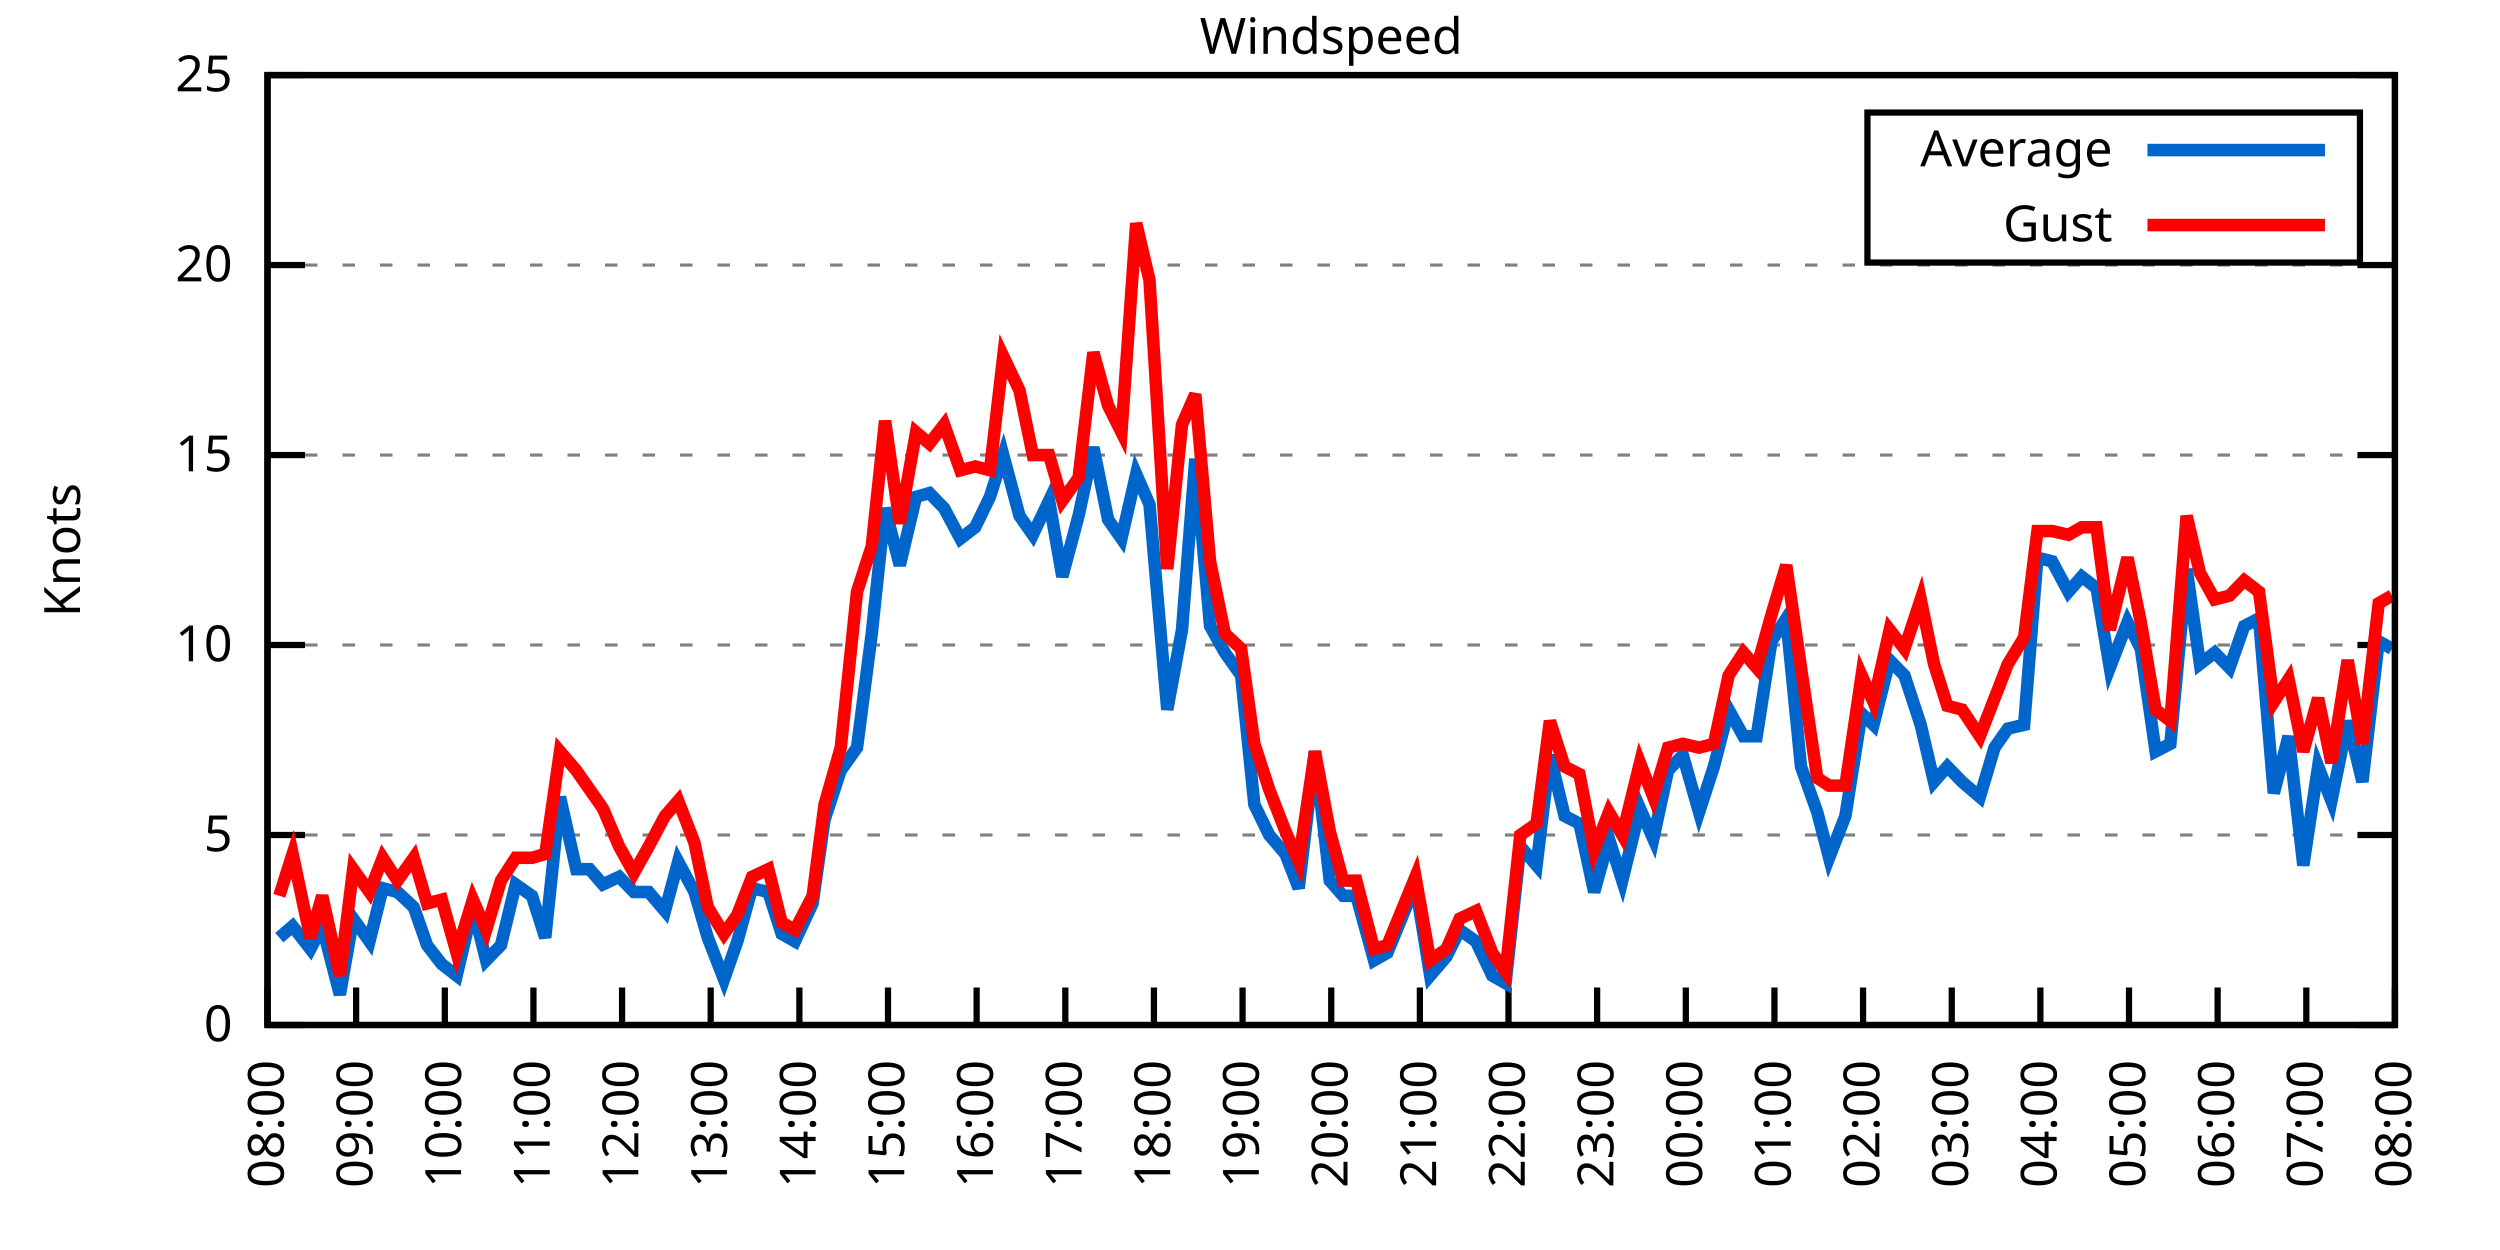
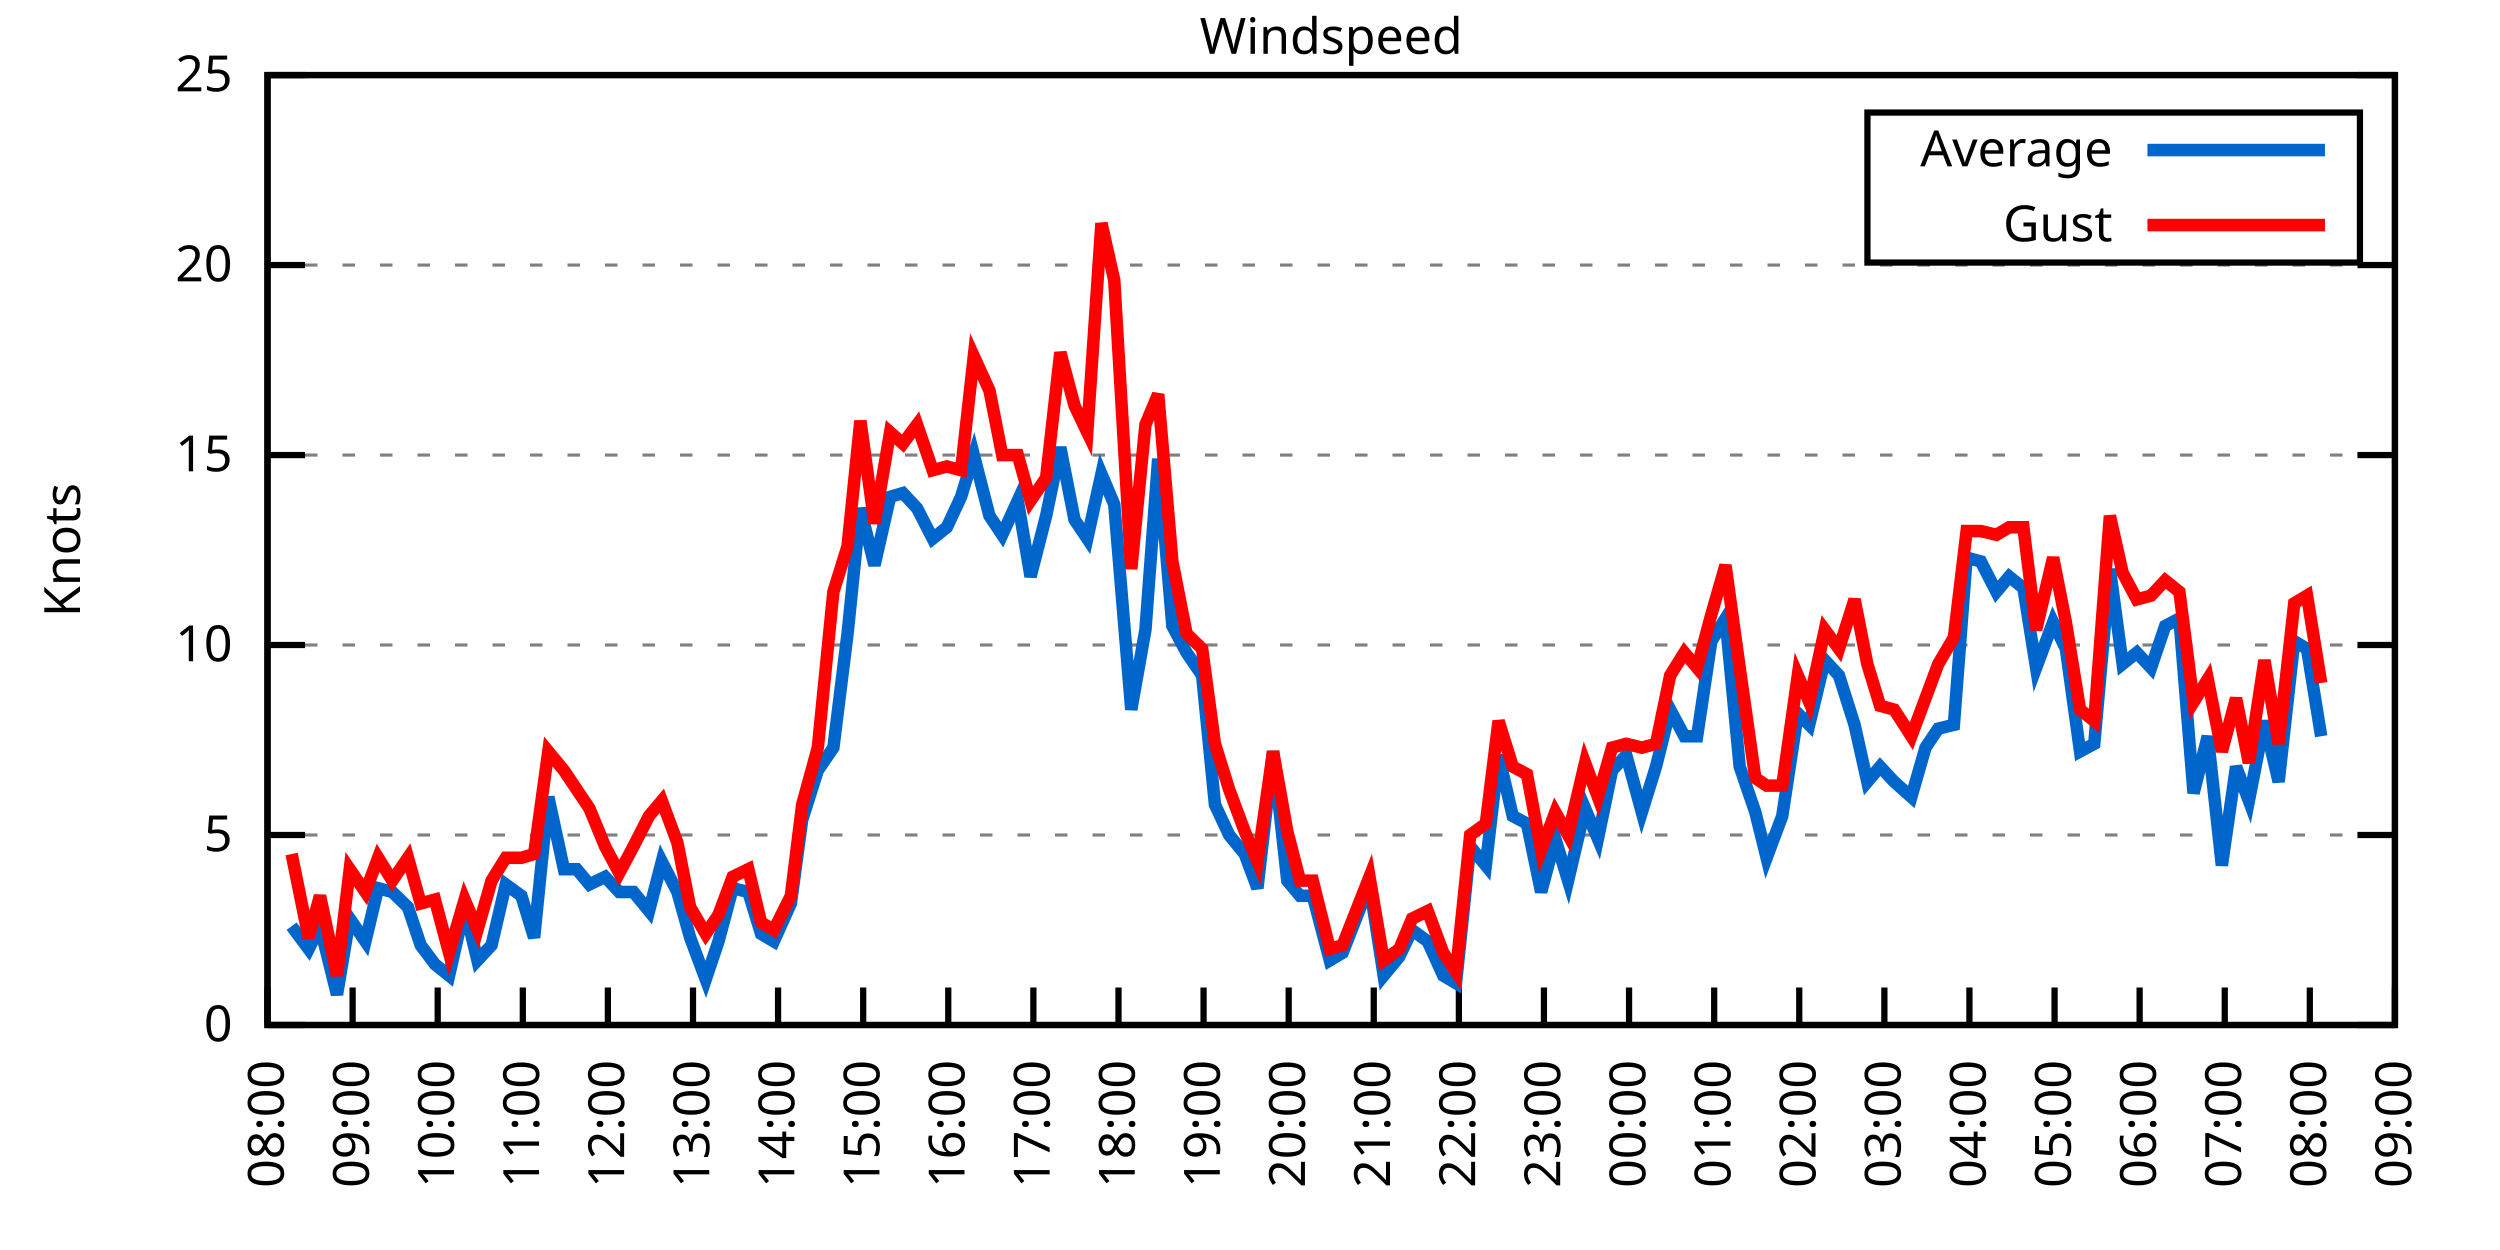
<svg xmlns="http://www.w3.org/2000/svg" xmlns:xlink="http://www.w3.org/1999/xlink" width="400" height="200" viewBox="0 0 400 200">
  <g id="gnuplot_canvas">
    <rect x="0" y="0" width="400" height="200" fill="none" />
    <defs>
      <circle id="gpDot" r="0.5" stroke-width="0.5" stroke="currentColor" />
      <path id="gpPt0" stroke-width="0.333" stroke="currentColor" d="M-1,0 h2 M0,-1 v2" />
      <path id="gpPt1" stroke-width="0.333" stroke="currentColor" d="M-1,-1 L1,1 M1,-1 L-1,1" />
      <path id="gpPt2" stroke-width="0.333" stroke="currentColor" d="M-1,0 L1,0 M0,-1 L0,1 M-1,-1 L1,1 M-1,1 L1,-1" />
      <rect id="gpPt3" stroke-width="0.333" stroke="currentColor" x="-1" y="-1" width="2" height="2" />
      <rect id="gpPt4" stroke-width="0.333" stroke="currentColor" fill="currentColor" x="-1" y="-1" width="2" height="2" />
      <circle id="gpPt5" stroke-width="0.333" stroke="currentColor" cx="0" cy="0" r="1" />
      <use xlink:href="#gpPt5" id="gpPt6" fill="currentColor" stroke="none" />
      <path id="gpPt7" stroke-width="0.333" stroke="currentColor" d="M0,-1.33 L-1.33,0.67 L1.33,0.67 z" />
      <use xlink:href="#gpPt7" id="gpPt8" fill="currentColor" stroke="none" />
      <use xlink:href="#gpPt7" id="gpPt9" stroke="currentColor" transform="rotate(180)" />
      <use xlink:href="#gpPt9" id="gpPt10" fill="currentColor" stroke="none" />
      <use xlink:href="#gpPt3" id="gpPt11" stroke="currentColor" transform="rotate(45)" />
      <use xlink:href="#gpPt11" id="gpPt12" fill="currentColor" stroke="none" />
      <path id="gpPt13" stroke-width="0.333" stroke="currentColor" d="M0,1.330 L1.265,0.411 L0.782,-1.067 L-0.782,-1.076 L-1.265,0.411 z" />
      <use xlink:href="#gpPt13" id="gpPt14" fill="currentColor" stroke="none" />
      <filter id="textbox" filterUnits="objectBoundingBox" x="0" y="0" height="1" width="1">
        <feFlood flood-color="white" flood-opacity="1" result="bgnd" />
        <feComposite in="SourceGraphic" in2="bgnd" operator="atop" />
      </filter>
      <filter id="greybox" filterUnits="objectBoundingBox" x="0" y="0" height="1" width="1">
        <feFlood flood-color="lightgrey" flood-opacity="1" result="grey" />
        <feComposite in="SourceGraphic" in2="grey" operator="atop" />
      </filter>
    </defs>
    <g fill="none" color="white" stroke="currentColor" stroke-width="1.00" stroke-linecap="butt" stroke-linejoin="miter">
</g>
    <g fill="none" color="black" stroke="currentColor" stroke-width="1.00" stroke-linecap="butt" stroke-linejoin="miter">
      <g stroke="none" shape-rendering="crispEdges">
        <polygon fill="rgb(255, 255, 255)" points="42.80,164.00 383.18,164.00 383.18,12.02 42.80,12.02 " />
      </g>
    </g>
    <g fill="none" color="black" stroke="currentColor" stroke-width="1.00" stroke-linecap="butt" stroke-linejoin="miter">
</g>
    <g fill="none" color="black" stroke="black" stroke-width="0.50" stroke-linecap="butt" stroke-linejoin="miter">
</g>
    <g fill="none" color="gray" stroke="currentColor" stroke-width="0.50" stroke-linecap="butt" stroke-linejoin="miter">
      <path stroke="gray" stroke-dasharray="2,4" class="gridline" d="M42.80,164.00 L383.19,164.00  " />
    </g>
    <g fill="none" color="gray" stroke="gray" stroke-width="1.00" stroke-linecap="butt" stroke-linejoin="miter">
</g>
    <g fill="none" color="black" stroke="currentColor" stroke-width="1.00" stroke-linecap="butt" stroke-linejoin="miter">
      <path stroke="black" d="M42.80,164.00 L48.80,164.00 M383.19,164.00 L377.19,164.00  " />
      <g transform="translate(37.20,166.60)" stroke="none" fill="black" font-family="Sans" font-size="8.00" text-anchor="end">
        <text>
          <tspan font-family="Sans"> 0</tspan>
        </text>
      </g>
    </g>
    <g fill="none" color="black" stroke="currentColor" stroke-width="1.00" stroke-linecap="butt" stroke-linejoin="miter">
</g>
    <g fill="none" color="black" stroke="black" stroke-width="0.50" stroke-linecap="butt" stroke-linejoin="miter">
</g>
    <g fill="none" color="gray" stroke="currentColor" stroke-width="0.50" stroke-linecap="butt" stroke-linejoin="miter">
      <path stroke="gray" stroke-dasharray="2,4" class="gridline" d="M42.80,133.60 L383.19,133.60  " />
    </g>
    <g fill="none" color="gray" stroke="gray" stroke-width="1.00" stroke-linecap="butt" stroke-linejoin="miter">
</g>
    <g fill="none" color="black" stroke="currentColor" stroke-width="1.00" stroke-linecap="butt" stroke-linejoin="miter">
      <path stroke="black" d="M42.80,133.60 L48.80,133.60 M383.19,133.60 L377.19,133.60  " />
      <g transform="translate(37.20,136.20)" stroke="none" fill="black" font-family="Sans" font-size="8.00" text-anchor="end">
        <text>
          <tspan font-family="Sans"> 5</tspan>
        </text>
      </g>
    </g>
    <g fill="none" color="black" stroke="currentColor" stroke-width="1.00" stroke-linecap="butt" stroke-linejoin="miter">
</g>
    <g fill="none" color="black" stroke="black" stroke-width="0.50" stroke-linecap="butt" stroke-linejoin="miter">
</g>
    <g fill="none" color="gray" stroke="currentColor" stroke-width="0.50" stroke-linecap="butt" stroke-linejoin="miter">
      <path stroke="gray" stroke-dasharray="2,4" class="gridline" d="M42.80,103.20 L383.19,103.20  " />
    </g>
    <g fill="none" color="gray" stroke="gray" stroke-width="1.00" stroke-linecap="butt" stroke-linejoin="miter">
</g>
    <g fill="none" color="black" stroke="currentColor" stroke-width="1.00" stroke-linecap="butt" stroke-linejoin="miter">
      <path stroke="black" d="M42.80,103.20 L48.80,103.20 M383.19,103.20 L377.19,103.20  " />
      <g transform="translate(37.20,105.80)" stroke="none" fill="black" font-family="Sans" font-size="8.00" text-anchor="end">
        <text>
          <tspan font-family="Sans"> 10</tspan>
        </text>
      </g>
    </g>
    <g fill="none" color="black" stroke="currentColor" stroke-width="1.00" stroke-linecap="butt" stroke-linejoin="miter">
</g>
    <g fill="none" color="black" stroke="black" stroke-width="0.50" stroke-linecap="butt" stroke-linejoin="miter">
</g>
    <g fill="none" color="gray" stroke="currentColor" stroke-width="0.50" stroke-linecap="butt" stroke-linejoin="miter">
      <path stroke="gray" stroke-dasharray="2,4" class="gridline" d="M42.80,72.81 L383.19,72.81  " />
    </g>
    <g fill="none" color="gray" stroke="gray" stroke-width="1.00" stroke-linecap="butt" stroke-linejoin="miter">
</g>
    <g fill="none" color="black" stroke="currentColor" stroke-width="1.00" stroke-linecap="butt" stroke-linejoin="miter">
      <path stroke="black" d="M42.80,72.81 L48.80,72.81 M383.19,72.81 L377.19,72.81  " />
      <g transform="translate(37.20,75.41)" stroke="none" fill="black" font-family="Sans" font-size="8.00" text-anchor="end">
        <text>
          <tspan font-family="Sans"> 15</tspan>
        </text>
      </g>
    </g>
    <g fill="none" color="black" stroke="currentColor" stroke-width="1.00" stroke-linecap="butt" stroke-linejoin="miter">
</g>
    <g fill="none" color="black" stroke="black" stroke-width="0.50" stroke-linecap="butt" stroke-linejoin="miter">
</g>
    <g fill="none" color="gray" stroke="currentColor" stroke-width="0.50" stroke-linecap="butt" stroke-linejoin="miter">
      <path stroke="gray" stroke-dasharray="2,4" class="gridline" d="M42.80,42.41 L383.19,42.41  " />
    </g>
    <g fill="none" color="gray" stroke="gray" stroke-width="1.00" stroke-linecap="butt" stroke-linejoin="miter">
</g>
    <g fill="none" color="black" stroke="currentColor" stroke-width="1.00" stroke-linecap="butt" stroke-linejoin="miter">
      <path stroke="black" d="M42.80,42.41 L48.80,42.41 M383.19,42.41 L377.19,42.41  " />
      <g transform="translate(37.20,45.01)" stroke="none" fill="black" font-family="Sans" font-size="8.00" text-anchor="end">
        <text>
          <tspan font-family="Sans"> 20</tspan>
        </text>
      </g>
    </g>
    <g fill="none" color="black" stroke="currentColor" stroke-width="1.00" stroke-linecap="butt" stroke-linejoin="miter">
</g>
    <g fill="none" color="black" stroke="black" stroke-width="0.50" stroke-linecap="butt" stroke-linejoin="miter">
</g>
    <g fill="none" color="gray" stroke="currentColor" stroke-width="0.50" stroke-linecap="butt" stroke-linejoin="miter">
      <path stroke="gray" stroke-dasharray="2,4" class="gridline" d="M42.80,12.01 L383.19,12.01  " />
    </g>
    <g fill="none" color="gray" stroke="gray" stroke-width="1.00" stroke-linecap="butt" stroke-linejoin="miter">
</g>
    <g fill="none" color="black" stroke="currentColor" stroke-width="1.00" stroke-linecap="butt" stroke-linejoin="miter">
      <path stroke="black" d="M42.80,12.01 L48.80,12.01 M383.19,12.01 L377.19,12.01  " />
      <g transform="translate(37.20,14.61)" stroke="none" fill="black" font-family="Sans" font-size="8.00" text-anchor="end">
        <text>
          <tspan font-family="Sans"> 25</tspan>
        </text>
      </g>
    </g>
    <g fill="none" color="black" stroke="currentColor" stroke-width="1.00" stroke-linecap="butt" stroke-linejoin="miter">
      <path stroke="black" d="M42.80,164.00 L42.80,158.00  " />
      <g transform="translate(45.40,169.60) rotate(270.00)" stroke="none" fill="black" font-family="Sans" font-size="8.00" text-anchor="end">
        <text>
          <tspan font-family="Sans">08:00</tspan>
        </text>
      </g>
    </g>
    <g fill="none" color="black" stroke="currentColor" stroke-width="1.00" stroke-linecap="butt" stroke-linejoin="miter">
-       <path stroke="black" d="M56.98,164.00 L56.98,158.00  " />
-       <g transform="translate(59.58,169.60) rotate(270.00)" stroke="none" fill="black" font-family="Sans" font-size="8.00" text-anchor="end">
+       <path stroke="black" d="M56.42,164.00 L56.42,158.00  " />
+       <g transform="translate(59.02,169.60) rotate(270.00)" stroke="none" fill="black" font-family="Sans" font-size="8.00" text-anchor="end">
        <text>
          <tspan font-family="Sans">09:00</tspan>
        </text>
      </g>
    </g>
    <g fill="none" color="black" stroke="currentColor" stroke-width="1.00" stroke-linecap="butt" stroke-linejoin="miter">
-       <path stroke="black" d="M71.17,164.00 L71.17,158.00  " />
-       <g transform="translate(73.77,169.60) rotate(270.00)" stroke="none" fill="black" font-family="Sans" font-size="8.00" text-anchor="end">
+       <path stroke="black" d="M70.03,164.00 L70.03,158.00  " />
+       <g transform="translate(72.63,169.60) rotate(270.00)" stroke="none" fill="black" font-family="Sans" font-size="8.00" text-anchor="end">
        <text>
          <tspan font-family="Sans">10:00</tspan>
        </text>
      </g>
    </g>
    <g fill="none" color="black" stroke="currentColor" stroke-width="1.00" stroke-linecap="butt" stroke-linejoin="miter">
-       <path stroke="black" d="M85.35,164.00 L85.35,158.00  " />
-       <g transform="translate(87.95,169.60) rotate(270.00)" stroke="none" fill="black" font-family="Sans" font-size="8.00" text-anchor="end">
+       <path stroke="black" d="M83.65,164.00 L83.65,158.00  " />
+       <g transform="translate(86.25,169.60) rotate(270.00)" stroke="none" fill="black" font-family="Sans" font-size="8.00" text-anchor="end">
        <text>
          <tspan font-family="Sans">11:00</tspan>
        </text>
      </g>
    </g>
    <g fill="none" color="black" stroke="currentColor" stroke-width="1.00" stroke-linecap="butt" stroke-linejoin="miter">
-       <path stroke="black" d="M99.53,164.00 L99.53,158.00  " />
-       <g transform="translate(102.13,169.60) rotate(270.00)" stroke="none" fill="black" font-family="Sans" font-size="8.00" text-anchor="end">
+       <path stroke="black" d="M97.26,164.00 L97.26,158.00  " />
+       <g transform="translate(99.86,169.60) rotate(270.00)" stroke="none" fill="black" font-family="Sans" font-size="8.00" text-anchor="end">
        <text>
          <tspan font-family="Sans">12:00</tspan>
        </text>
      </g>
    </g>
    <g fill="none" color="black" stroke="currentColor" stroke-width="1.00" stroke-linecap="butt" stroke-linejoin="miter">
-       <path stroke="black" d="M113.71,164.00 L113.71,158.00  " />
-       <g transform="translate(116.31,169.60) rotate(270.00)" stroke="none" fill="black" font-family="Sans" font-size="8.00" text-anchor="end">
+       <path stroke="black" d="M110.88,164.00 L110.88,158.00  " />
+       <g transform="translate(113.48,169.60) rotate(270.00)" stroke="none" fill="black" font-family="Sans" font-size="8.00" text-anchor="end">
        <text>
          <tspan font-family="Sans">13:00</tspan>
        </text>
      </g>
    </g>
    <g fill="none" color="black" stroke="currentColor" stroke-width="1.00" stroke-linecap="butt" stroke-linejoin="miter">
-       <path stroke="black" d="M127.90,164.00 L127.90,158.00  " />
-       <g transform="translate(130.50,169.60) rotate(270.00)" stroke="none" fill="black" font-family="Sans" font-size="8.00" text-anchor="end">
+       <path stroke="black" d="M124.49,164.00 L124.49,158.00  " />
+       <g transform="translate(127.09,169.60) rotate(270.00)" stroke="none" fill="black" font-family="Sans" font-size="8.00" text-anchor="end">
        <text>
          <tspan font-family="Sans">14:00</tspan>
        </text>
      </g>
    </g>
    <g fill="none" color="black" stroke="currentColor" stroke-width="1.00" stroke-linecap="butt" stroke-linejoin="miter">
-       <path stroke="black" d="M142.08,164.00 L142.08,158.00  " />
-       <g transform="translate(144.68,169.60) rotate(270.00)" stroke="none" fill="black" font-family="Sans" font-size="8.00" text-anchor="end">
+       <path stroke="black" d="M138.11,164.00 L138.11,158.00  " />
+       <g transform="translate(140.71,169.60) rotate(270.00)" stroke="none" fill="black" font-family="Sans" font-size="8.00" text-anchor="end">
        <text>
          <tspan font-family="Sans">15:00</tspan>
        </text>
      </g>
    </g>
    <g fill="none" color="black" stroke="currentColor" stroke-width="1.00" stroke-linecap="butt" stroke-linejoin="miter">
-       <path stroke="black" d="M156.26,164.00 L156.26,158.00  " />
-       <g transform="translate(158.86,169.60) rotate(270.00)" stroke="none" fill="black" font-family="Sans" font-size="8.00" text-anchor="end">
+       <path stroke="black" d="M151.72,164.00 L151.72,158.00  " />
+       <g transform="translate(154.32,169.60) rotate(270.00)" stroke="none" fill="black" font-family="Sans" font-size="8.00" text-anchor="end">
        <text>
          <tspan font-family="Sans">16:00</tspan>
        </text>
      </g>
    </g>
    <g fill="none" color="black" stroke="currentColor" stroke-width="1.00" stroke-linecap="butt" stroke-linejoin="miter">
-       <path stroke="black" d="M170.45,164.00 L170.45,158.00  " />
-       <g transform="translate(173.05,169.60) rotate(270.00)" stroke="none" fill="black" font-family="Sans" font-size="8.00" text-anchor="end">
+       <path stroke="black" d="M165.34,164.00 L165.34,158.00  " />
+       <g transform="translate(167.94,169.60) rotate(270.00)" stroke="none" fill="black" font-family="Sans" font-size="8.00" text-anchor="end">
        <text>
          <tspan font-family="Sans">17:00</tspan>
        </text>
      </g>
    </g>
    <g fill="none" color="black" stroke="currentColor" stroke-width="1.00" stroke-linecap="butt" stroke-linejoin="miter">
-       <path stroke="black" d="M184.63,164.00 L184.63,158.00  " />
-       <g transform="translate(187.23,169.60) rotate(270.00)" stroke="none" fill="black" font-family="Sans" font-size="8.00" text-anchor="end">
+       <path stroke="black" d="M178.96,164.00 L178.96,158.00  " />
+       <g transform="translate(181.56,169.60) rotate(270.00)" stroke="none" fill="black" font-family="Sans" font-size="8.00" text-anchor="end">
        <text>
          <tspan font-family="Sans">18:00</tspan>
        </text>
      </g>
    </g>
    <g fill="none" color="black" stroke="currentColor" stroke-width="1.00" stroke-linecap="butt" stroke-linejoin="miter">
-       <path stroke="black" d="M198.81,164.00 L198.81,158.00  " />
-       <g transform="translate(201.41,169.60) rotate(270.00)" stroke="none" fill="black" font-family="Sans" font-size="8.00" text-anchor="end">
+       <path stroke="black" d="M192.57,164.00 L192.57,158.00  " />
+       <g transform="translate(195.17,169.60) rotate(270.00)" stroke="none" fill="black" font-family="Sans" font-size="8.00" text-anchor="end">
        <text>
          <tspan font-family="Sans">19:00</tspan>
        </text>
      </g>
    </g>
    <g fill="none" color="black" stroke="currentColor" stroke-width="1.00" stroke-linecap="butt" stroke-linejoin="miter">
-       <path stroke="black" d="M213.00,164.00 L213.00,158.00  " />
-       <g transform="translate(215.60,169.60) rotate(270.00)" stroke="none" fill="black" font-family="Sans" font-size="8.00" text-anchor="end">
+       <path stroke="black" d="M206.19,164.00 L206.19,158.00  " />
+       <g transform="translate(208.79,169.60) rotate(270.00)" stroke="none" fill="black" font-family="Sans" font-size="8.00" text-anchor="end">
        <text>
          <tspan font-family="Sans">20:00</tspan>
        </text>
      </g>
    </g>
    <g fill="none" color="black" stroke="currentColor" stroke-width="1.00" stroke-linecap="butt" stroke-linejoin="miter">
-       <path stroke="black" d="M227.18,164.00 L227.18,158.00  " />
-       <g transform="translate(229.78,169.60) rotate(270.00)" stroke="none" fill="black" font-family="Sans" font-size="8.00" text-anchor="end">
+       <path stroke="black" d="M219.80,164.00 L219.80,158.00  " />
+       <g transform="translate(222.40,169.60) rotate(270.00)" stroke="none" fill="black" font-family="Sans" font-size="8.00" text-anchor="end">
        <text>
          <tspan font-family="Sans">21:00</tspan>
        </text>
      </g>
    </g>
    <g fill="none" color="black" stroke="currentColor" stroke-width="1.00" stroke-linecap="butt" stroke-linejoin="miter">
-       <path stroke="black" d="M241.36,164.00 L241.36,158.00  " />
-       <g transform="translate(243.96,169.60) rotate(270.00)" stroke="none" fill="black" font-family="Sans" font-size="8.00" text-anchor="end">
+       <path stroke="black" d="M233.42,164.00 L233.42,158.00  " />
+       <g transform="translate(236.02,169.60) rotate(270.00)" stroke="none" fill="black" font-family="Sans" font-size="8.00" text-anchor="end">
        <text>
          <tspan font-family="Sans">22:00</tspan>
        </text>
      </g>
    </g>
    <g fill="none" color="black" stroke="currentColor" stroke-width="1.00" stroke-linecap="butt" stroke-linejoin="miter">
-       <path stroke="black" d="M255.54,164.00 L255.54,158.00  " />
-       <g transform="translate(258.14,169.60) rotate(270.00)" stroke="none" fill="black" font-family="Sans" font-size="8.00" text-anchor="end">
+       <path stroke="black" d="M247.03,164.00 L247.03,158.00  " />
+       <g transform="translate(249.63,169.60) rotate(270.00)" stroke="none" fill="black" font-family="Sans" font-size="8.00" text-anchor="end">
        <text>
          <tspan font-family="Sans">23:00</tspan>
        </text>
      </g>
    </g>
    <g fill="none" color="black" stroke="currentColor" stroke-width="1.00" stroke-linecap="butt" stroke-linejoin="miter">
-       <path stroke="black" d="M269.73,164.00 L269.73,158.00  " />
-       <g transform="translate(272.33,169.60) rotate(270.00)" stroke="none" fill="black" font-family="Sans" font-size="8.00" text-anchor="end">
+       <path stroke="black" d="M260.65,164.00 L260.65,158.00  " />
+       <g transform="translate(263.25,169.60) rotate(270.00)" stroke="none" fill="black" font-family="Sans" font-size="8.00" text-anchor="end">
        <text>
          <tspan font-family="Sans">00:00</tspan>
        </text>
      </g>
    </g>
    <g fill="none" color="black" stroke="currentColor" stroke-width="1.00" stroke-linecap="butt" stroke-linejoin="miter">
-       <path stroke="black" d="M283.91,164.00 L283.91,158.00  " />
-       <g transform="translate(286.51,169.60) rotate(270.00)" stroke="none" fill="black" font-family="Sans" font-size="8.00" text-anchor="end">
+       <path stroke="black" d="M274.27,164.00 L274.27,158.00  " />
+       <g transform="translate(276.87,169.60) rotate(270.00)" stroke="none" fill="black" font-family="Sans" font-size="8.00" text-anchor="end">
        <text>
          <tspan font-family="Sans">01:00</tspan>
        </text>
      </g>
    </g>
    <g fill="none" color="black" stroke="currentColor" stroke-width="1.00" stroke-linecap="butt" stroke-linejoin="miter">
-       <path stroke="black" d="M298.09,164.00 L298.09,158.00  " />
-       <g transform="translate(300.69,169.60) rotate(270.00)" stroke="none" fill="black" font-family="Sans" font-size="8.00" text-anchor="end">
+       <path stroke="black" d="M287.88,164.00 L287.88,158.00  " />
+       <g transform="translate(290.48,169.60) rotate(270.00)" stroke="none" fill="black" font-family="Sans" font-size="8.00" text-anchor="end">
        <text>
          <tspan font-family="Sans">02:00</tspan>
        </text>
      </g>
    </g>
    <g fill="none" color="black" stroke="currentColor" stroke-width="1.00" stroke-linecap="butt" stroke-linejoin="miter">
-       <path stroke="black" d="M312.28,164.00 L312.28,158.00  " />
-       <g transform="translate(314.88,169.60) rotate(270.00)" stroke="none" fill="black" font-family="Sans" font-size="8.00" text-anchor="end">
+       <path stroke="black" d="M301.50,164.00 L301.50,158.00  " />
+       <g transform="translate(304.10,169.60) rotate(270.00)" stroke="none" fill="black" font-family="Sans" font-size="8.00" text-anchor="end">
        <text>
          <tspan font-family="Sans">03:00</tspan>
        </text>
      </g>
    </g>
    <g fill="none" color="black" stroke="currentColor" stroke-width="1.00" stroke-linecap="butt" stroke-linejoin="miter">
-       <path stroke="black" d="M326.46,164.00 L326.46,158.00  " />
-       <g transform="translate(329.06,169.60) rotate(270.00)" stroke="none" fill="black" font-family="Sans" font-size="8.00" text-anchor="end">
+       <path stroke="black" d="M315.11,164.00 L315.11,158.00  " />
+       <g transform="translate(317.71,169.60) rotate(270.00)" stroke="none" fill="black" font-family="Sans" font-size="8.00" text-anchor="end">
        <text>
          <tspan font-family="Sans">04:00</tspan>
        </text>
      </g>
    </g>
    <g fill="none" color="black" stroke="currentColor" stroke-width="1.00" stroke-linecap="butt" stroke-linejoin="miter">
-       <path stroke="black" d="M340.64,164.00 L340.64,158.00  " />
-       <g transform="translate(343.24,169.60) rotate(270.00)" stroke="none" fill="black" font-family="Sans" font-size="8.00" text-anchor="end">
+       <path stroke="black" d="M328.73,164.00 L328.73,158.00  " />
+       <g transform="translate(331.33,169.60) rotate(270.00)" stroke="none" fill="black" font-family="Sans" font-size="8.00" text-anchor="end">
        <text>
          <tspan font-family="Sans">05:00</tspan>
        </text>
      </g>
    </g>
    <g fill="none" color="black" stroke="currentColor" stroke-width="1.00" stroke-linecap="butt" stroke-linejoin="miter">
-       <path stroke="black" d="M354.82,164.00 L354.82,158.00  " />
-       <g transform="translate(357.42,169.60) rotate(270.00)" stroke="none" fill="black" font-family="Sans" font-size="8.00" text-anchor="end">
+       <path stroke="black" d="M342.34,164.00 L342.34,158.00  " />
+       <g transform="translate(344.94,169.60) rotate(270.00)" stroke="none" fill="black" font-family="Sans" font-size="8.00" text-anchor="end">
        <text>
          <tspan font-family="Sans">06:00</tspan>
        </text>
      </g>
    </g>
    <g fill="none" color="black" stroke="currentColor" stroke-width="1.00" stroke-linecap="butt" stroke-linejoin="miter">
-       <path stroke="black" d="M369.01,164.00 L369.01,158.00  " />
-       <g transform="translate(371.61,169.60) rotate(270.00)" stroke="none" fill="black" font-family="Sans" font-size="8.00" text-anchor="end">
+       <path stroke="black" d="M355.96,164.00 L355.96,158.00  " />
+       <g transform="translate(358.56,169.60) rotate(270.00)" stroke="none" fill="black" font-family="Sans" font-size="8.00" text-anchor="end">
        <text>
          <tspan font-family="Sans">07:00</tspan>
+         </text>
+       </g>
+     </g>
+     <g fill="none" color="black" stroke="currentColor" stroke-width="1.00" stroke-linecap="butt" stroke-linejoin="miter">
+       <path stroke="black" d="M369.57,164.00 L369.57,158.00  " />
+       <g transform="translate(372.17,169.60) rotate(270.00)" stroke="none" fill="black" font-family="Sans" font-size="8.00" text-anchor="end">
+         <text>
+           <tspan font-family="Sans">08:00</tspan>
        </text>
      </g>
    </g>
    <g fill="none" color="black" stroke="currentColor" stroke-width="1.00" stroke-linecap="butt" stroke-linejoin="miter">
      <path stroke="black" d="M383.19,164.00 L383.19,158.00  " />
      <g transform="translate(385.79,169.60) rotate(270.00)" stroke="none" fill="black" font-family="Sans" font-size="8.00" text-anchor="end">
        <text>
-           <tspan font-family="Sans">08:00</tspan>
+           <tspan font-family="Sans">09:00</tspan>
        </text>
      </g>
    </g>
    <g fill="none" color="black" stroke="currentColor" stroke-width="1.00" stroke-linecap="butt" stroke-linejoin="miter">
</g>
    <g fill="none" color="black" stroke="currentColor" stroke-width="1.00" stroke-linecap="butt" stroke-linejoin="miter">
      <path stroke="black" d="M42.80,12.01 L42.80,164.00 L383.19,164.00 L383.19,12.01 L42.80,12.01 Z  " />
    </g>
    <g fill="none" color="black" stroke="currentColor" stroke-width="1.00" stroke-linecap="butt" stroke-linejoin="miter">
</g>
    <g fill="none" color="black" stroke="currentColor" stroke-width="1.00" stroke-linecap="butt" stroke-linejoin="miter">
      <path stroke="black" d="M298.79,42.01 L298.79,18.01 L377.59,18.01 L377.59,42.01 L298.79,42.01 Z  " />
    </g>
    <g id="Windspeed_plot_1">
      <g fill="none" color="white" stroke="black" stroke-width="2.00" stroke-linecap="butt" stroke-linejoin="miter">
</g>
      <g fill="none" color="black" stroke="currentColor" stroke-width="2.00" stroke-linecap="butt" stroke-linejoin="miter">
        <g transform="translate(337.99,26.61)" stroke="none" fill="black" font-family="Sans" font-size="8.00" text-anchor="end">
          <text>
            <tspan font-family="Sans">Average</tspan>
          </text>
        </g>
      </g>
      <g fill="none" color="black" stroke="currentColor" stroke-width="2.00" stroke-linecap="butt" stroke-linejoin="miter">
-         <path stroke="rgb(  0, 102, 204)" d="M343.59,24.01 L371.99,24.01 M44.69,150.02 L46.82,148.19 L49.66,151.84 L51.55,148.19 L54.38,159.14 L56.51,146.98   L59.11,150.62 L61.24,142.11 L63.60,142.72 L66.20,145.15 L68.33,151.23 L70.69,154.27 L73.06,156.10 L75.66,145.15   L77.78,153.66 L80.15,151.23 L82.51,141.51 L85.11,143.33 L87.24,150.02 L89.60,127.52 L92.20,139.07 L94.33,139.07   L96.46,141.51 L99.06,140.29 L101.42,142.72 L103.79,142.72 L106.39,145.76 L108.51,137.86 L111.11,142.72 L113.24,150.02   L115.84,156.70 L117.97,150.62 L120.33,142.11 L122.93,142.72 L125.06,149.41 L127.19,150.62 L130.02,144.55 L131.92,131.17   L134.52,123.27 L137.12,119.62 L139.48,101.38 L141.61,81.32 L143.97,90.44 L146.57,79.49 L148.70,78.89 L151.06,81.32   L153.66,86.18 L156.03,84.36 L158.39,79.49 L160.52,72.81 L163.12,82.53 L165.25,85.57 L167.85,80.10 L169.97,92.26   L172.57,82.53 L174.94,71.59 L177.30,83.14 L179.43,86.18 L181.79,75.85 L183.92,80.71 L186.76,113.54 L189.12,100.77   L191.25,73.41 L193.61,100.16 L195.98,104.42 L198.58,108.07 L200.70,128.74 L203.07,133.60 L205.67,136.64 L207.79,142.11   L210.39,120.23 L212.76,140.90 L214.89,143.33 L217.01,143.33 L219.85,153.66 L221.98,152.45 L226.47,141.51 L228.83,156.10   L231.43,153.06 L233.56,148.80 L236.16,150.62 L238.76,156.10 L240.89,157.31 L243.25,135.43 L245.85,138.47 L247.98,120.83   L250.34,130.56 L252.71,131.78 L255.07,142.72 L257.43,134.21 L259.56,140.90 L262.40,129.35 L264.53,134.21 L266.89,123.27   L269.25,120.83 L271.85,129.95 L274.22,122.66 L276.58,113.54 L278.95,117.80 L281.07,117.80 L283.44,102.60 L285.80,98.95   L288.16,122.66 L290.76,129.95 L292.66,137.25 L295.26,130.56 L297.86,114.15 L299.75,115.97 L302.35,105.64 L304.71,108.07   L307.31,115.97 L309.44,125.09 L311.57,122.66 L313.93,125.09 L316.77,127.52 L319.13,119.62 L321.26,116.58 L323.86,115.97   L325.99,89.22 L328.35,89.83 L330.95,94.69 L333.08,92.26 L335.44,94.08 L337.57,106.85 L340.40,99.56 L342.53,103.81   L344.90,120.23 L347.26,119.01 L349.86,91.04 L351.99,106.24 L354.35,104.42 L356.72,106.85 L359.08,100.16 L361.44,98.95   L363.81,126.91 L366.17,117.80 L368.53,138.47 L370.90,122.66 L373.03,128.13 L375.63,115.36 L377.99,125.09 L380.59,102.60   L382.72,103.81  " />
+         <path stroke="rgb(  0, 102, 204)" d="M343.59,24.01 L371.99,24.01 M46.66,148.19 L49.38,151.84 L51.20,148.19 L53.92,159.14 L55.96,146.98 L58.46,150.62   L60.50,142.11 L62.77,142.72 L65.27,145.15 L67.31,151.23 L69.58,154.27 L71.85,156.10 L74.34,145.15 L76.39,153.66   L78.65,151.23 L80.92,141.51 L83.42,143.33 L85.46,150.02 L87.73,127.52 L90.23,139.07 L92.27,139.07 L94.31,141.51   L96.81,140.29 L99.08,142.72 L101.35,142.72 L103.84,145.76 L105.89,137.86 L108.38,142.72 L110.42,150.02 L112.92,156.70   L114.96,150.62 L117.23,142.11 L119.73,142.72 L121.77,149.41 L123.81,150.62 L126.54,144.55 L128.35,131.17 L130.85,123.27   L133.34,119.62 L135.61,101.38 L137.66,81.32 L139.92,90.44 L142.42,79.49 L144.46,78.89 L146.73,81.32 L149.23,86.18   L151.50,84.36 L153.77,79.49 L155.81,72.81 L158.31,82.53 L160.35,85.57 L162.84,80.10 L164.89,92.26 L167.38,82.53   L169.65,71.59 L171.92,83.14 L173.96,86.18 L176.23,75.85 L178.28,80.71 L181.00,113.54 L183.27,100.77 L185.31,73.41   L187.58,100.16 L189.85,104.42 L192.34,108.07 L194.39,128.74 L196.66,133.60 L199.15,136.64 L201.19,142.11 L203.69,120.23   L205.96,140.90 L208.00,143.33 L210.04,143.33 L212.77,153.66 L214.81,152.45 L219.12,141.51 L221.39,156.10 L223.89,153.06   L225.93,148.80 L228.43,150.62 L230.92,156.10 L232.96,157.31 L235.23,135.43 L237.73,138.47 L239.77,120.83 L242.04,130.56   L244.31,131.78 L246.58,142.72 L248.85,134.21 L250.89,140.90 L253.61,129.35 L255.66,134.21 L257.93,123.27 L260.20,120.83   L262.69,129.95 L264.96,122.66 L267.23,113.54 L269.50,117.80 L271.54,117.80 L273.81,102.60 L276.08,98.95 L278.35,122.66   L280.85,129.95 L282.66,137.25 L285.16,130.56 L287.65,114.15 L289.47,115.97 L291.97,105.64 L294.23,108.07 L296.73,115.97   L298.77,125.09 L300.82,122.66 L303.08,125.09 L305.81,127.52 L308.08,119.62 L310.12,116.58 L312.62,115.97 L314.66,89.22   L316.93,89.83 L319.42,94.69 L321.47,92.26 L323.74,94.08 L325.78,106.85 L328.50,99.56 L330.54,103.81 L332.81,120.23   L335.08,119.01 L337.58,91.04 L339.62,106.24 L341.89,104.42 L344.16,106.85 L346.43,100.16 L348.70,98.95 L350.97,126.91   L353.24,117.80 L355.50,138.47 L357.77,122.66 L359.82,128.13 L362.31,115.36 L364.58,125.09 L367.08,102.60 L369.12,103.81   L371.39,117.80  " />
      </g>
    </g>
    <g id="Windspeed_plot_2">
      <g fill="none" color="black" stroke="currentColor" stroke-width="2.00" stroke-linecap="butt" stroke-linejoin="miter">
        <g transform="translate(337.99,38.61)" stroke="none" fill="black" font-family="Sans" font-size="8.00" text-anchor="end">
          <text>
            <tspan font-family="Sans">Gust</tspan>
          </text>
        </g>
      </g>
      <g fill="none" color="black" stroke="currentColor" stroke-width="2.00" stroke-linecap="butt" stroke-linejoin="miter">
-         <path stroke="rgb(255,   0,   0)" d="M343.59,36.01 L371.99,36.01 M44.69,143.33 L46.82,136.64 L49.66,150.02 L51.55,143.33 L54.38,156.10 L56.51,139.07   L59.11,142.72 L61.24,137.25 L63.60,140.90 L66.20,137.25 L68.33,144.55 L70.69,143.94 L73.06,152.45 L75.66,143.94   L77.78,148.80 L80.15,140.90 L82.51,137.25 L85.11,137.25 L87.24,136.64 L89.60,120.23 L92.20,123.27 L94.33,126.31   L96.46,129.35 L99.06,135.43 L101.42,139.68 L103.79,135.43 L106.39,130.56 L108.51,128.13 L111.11,134.82 L113.24,145.15   L115.84,149.41 L117.97,146.37 L120.33,140.29 L122.93,139.07 L125.06,147.59 L127.19,148.80 L130.02,143.33 L131.92,128.74   L134.52,119.62 L137.12,94.69 L139.48,87.40 L141.61,67.33 L143.97,83.75 L146.57,69.16 L148.70,70.98 L151.06,67.94   L153.66,75.24 L156.03,74.63 L158.39,75.24 L160.52,57.00 L163.12,62.47 L165.25,72.81 L167.85,72.81 L169.97,80.10   L172.57,76.45 L174.94,56.39 L177.30,64.90 L179.43,69.16 L181.79,35.72 L183.92,44.84 L186.76,91.04 L189.12,67.94   L191.25,63.08 L193.61,89.83 L195.98,101.38 L198.58,103.81 L200.70,119.01 L203.07,126.31 L205.67,132.99 L207.79,137.86   L210.39,120.23 L212.76,132.99 L214.89,140.90 L217.01,140.90 L219.85,151.84 L221.98,151.23 L226.47,140.29 L228.83,153.66   L231.43,151.84 L233.56,146.98 L236.16,145.76 L238.76,152.45 L240.89,155.49 L243.25,133.60 L245.85,131.78 L247.98,115.36   L250.34,122.66 L252.71,123.87 L255.07,136.03 L257.43,129.95 L259.56,133.60 L262.40,122.05 L264.53,127.52 L266.89,119.62   L269.25,119.01 L271.85,119.62 L274.22,119.01 L276.58,108.07 L278.95,104.42 L281.07,106.85 L283.44,98.34 L285.80,90.44   L288.16,106.85 L290.76,124.48 L292.66,125.70 L295.26,125.70 L297.86,108.07 L299.75,112.32 L302.35,100.77 L304.71,103.81   L307.31,95.91 L309.44,106.24 L311.57,112.93 L313.93,113.54 L316.77,117.80 L319.13,111.72 L321.26,106.24 L323.86,101.99   L325.99,84.97 L328.35,84.97 L330.95,85.57 L333.08,84.36 L335.44,84.36 L337.57,100.77 L340.40,89.22 L342.53,99.56   L344.90,113.54 L347.26,115.36 L349.86,82.53 L351.99,91.65 L354.35,95.91 L356.72,95.30 L359.08,92.87 L361.44,94.69   L363.81,112.32 L366.17,108.68 L368.53,120.23 L370.90,111.72 L373.03,122.05 L375.63,105.64 L377.99,119.01 L380.59,96.52   L382.72,95.30  " />
+         <path stroke="rgb(255,   0,   0)" d="M343.59,36.01 L371.99,36.01 M46.66,136.64 L49.38,150.02 L51.20,143.33 L53.92,156.10 L55.96,139.07 L58.46,142.72   L60.50,137.25 L62.77,140.90 L65.27,137.25 L67.31,144.55 L69.58,143.94 L71.85,152.45 L74.34,143.94 L76.39,148.80   L78.65,140.90 L80.92,137.25 L83.42,137.25 L85.46,136.64 L87.73,120.23 L90.23,123.27 L92.27,126.31 L94.31,129.35   L96.81,135.43 L99.08,139.68 L101.35,135.43 L103.84,130.56 L105.89,128.13 L108.38,134.82 L110.42,145.15 L112.92,149.41   L114.96,146.37 L117.23,140.29 L119.73,139.07 L121.77,147.59 L123.81,148.80 L126.54,143.33 L128.35,128.74 L130.85,119.62   L133.34,94.69 L135.61,87.40 L137.66,67.33 L139.92,83.75 L142.42,69.16 L144.46,70.98 L146.73,67.94 L149.23,75.24   L151.50,74.63 L153.77,75.24 L155.81,57.00 L158.31,62.47 L160.35,72.81 L162.84,72.81 L164.89,80.10 L167.38,76.45   L169.65,56.39 L171.92,64.90 L173.96,69.16 L176.23,35.72 L178.28,44.84 L181.00,91.04 L183.27,67.94 L185.31,63.08   L187.58,89.83 L189.85,101.38 L192.34,103.81 L194.39,119.01 L196.66,126.31 L199.15,132.99 L201.19,137.86 L203.69,120.23   L205.96,132.99 L208.00,140.90 L210.04,140.90 L212.77,151.84 L214.81,151.23 L219.12,140.29 L221.39,153.66 L223.89,151.84   L225.93,146.98 L228.43,145.76 L230.92,152.45 L232.96,155.49 L235.23,133.60 L237.73,131.78 L239.77,115.36 L242.04,122.66   L244.31,123.87 L246.58,136.03 L248.85,129.95 L250.89,133.60 L253.61,122.05 L255.66,127.52 L257.93,119.62 L260.20,119.01   L262.69,119.62 L264.96,119.01 L267.23,108.07 L269.50,104.42 L271.54,106.85 L273.81,98.34 L276.08,90.44 L278.35,106.85   L280.85,124.48 L282.66,125.70 L285.16,125.70 L287.65,108.07 L289.47,112.32 L291.97,100.77 L294.23,103.81 L296.73,95.91   L298.77,106.24 L300.82,112.93 L303.08,113.54 L305.81,117.80 L308.08,111.72 L310.12,106.24 L312.62,101.99 L314.66,84.97   L316.93,84.97 L319.42,85.57 L321.47,84.36 L323.74,84.36 L325.78,100.77 L328.50,89.22 L330.54,99.56 L332.81,113.54   L335.08,115.36 L337.58,82.53 L339.62,91.65 L341.89,95.91 L344.16,95.30 L346.43,92.87 L348.70,94.69 L350.97,112.32   L353.24,108.68 L355.50,120.23 L357.77,111.72 L359.82,122.05 L362.31,105.64 L364.58,119.01 L367.08,96.52 L369.12,95.30   L371.39,109.28  " />
      </g>
    </g>
    <g fill="none" color="black" stroke="currentColor" stroke-width="2.00" stroke-linecap="butt" stroke-linejoin="miter">
</g>
    <g fill="none" color="black" stroke="black" stroke-width="1.00" stroke-linecap="butt" stroke-linejoin="miter">
</g>
    <g fill="none" color="black" stroke="currentColor" stroke-width="1.00" stroke-linecap="butt" stroke-linejoin="miter">
      <path stroke="black" d="M42.80,12.01 L42.80,164.00 L383.19,164.00 L383.19,12.01 L42.80,12.01 Z  " />
      <g transform="translate(12.80,88.01) rotate(270.00)" stroke="none" fill="black" font-family="Sans" font-size="8.00" text-anchor="middle">
        <text>
          <tspan font-family="Sans">Knots</tspan>
        </text>
      </g>
    </g>
    <g fill="none" color="black" stroke="currentColor" stroke-width="1.00" stroke-linecap="butt" stroke-linejoin="miter">
</g>
    <g fill="none" color="black" stroke="currentColor" stroke-width="1.00" stroke-linecap="butt" stroke-linejoin="miter">
      <g transform="translate(212.99,8.61)" stroke="none" fill="black" font-family="Sans" font-size="8.00" text-anchor="middle">
        <text>
          <tspan font-family="Sans">Windspeed</tspan>
        </text>
      </g>
    </g>
    <g fill="none" color="black" stroke="currentColor" stroke-width="1.00" stroke-linecap="butt" stroke-linejoin="miter">
</g>
  </g>
</svg>
